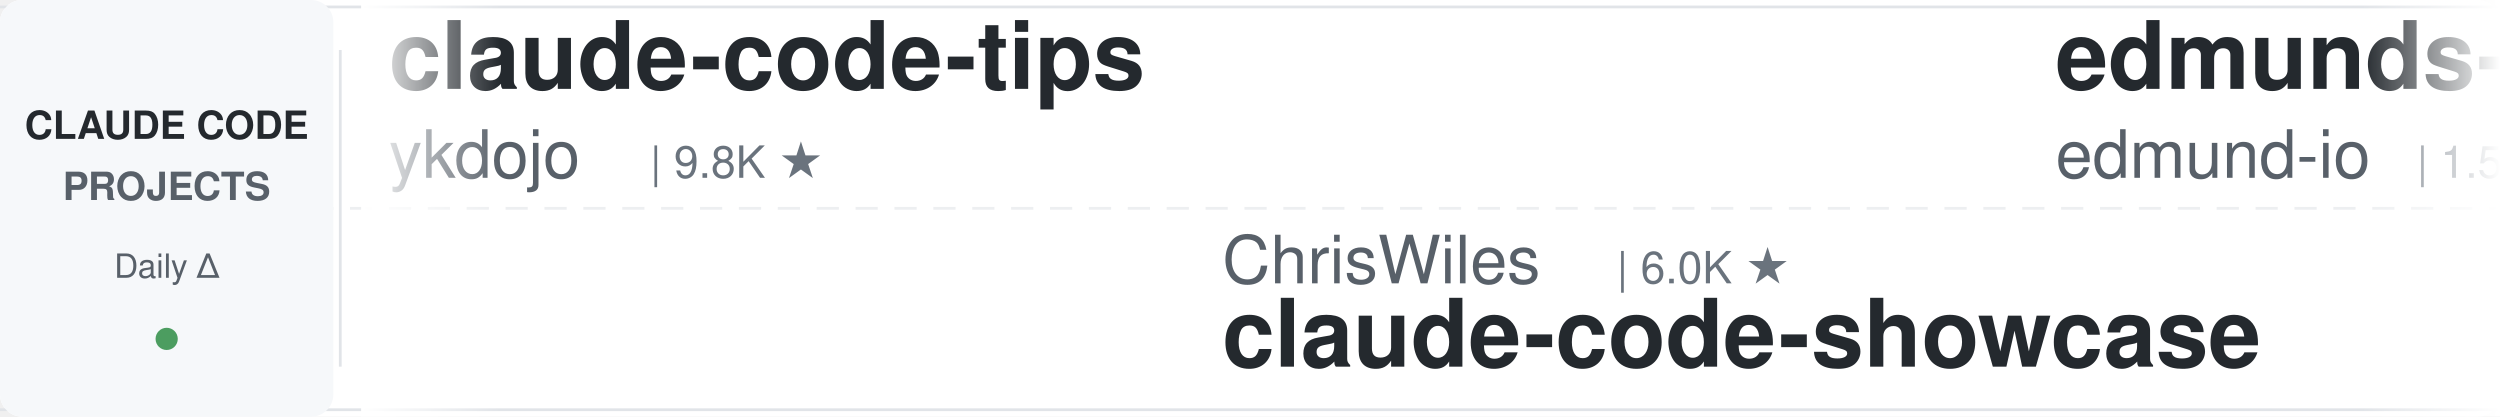
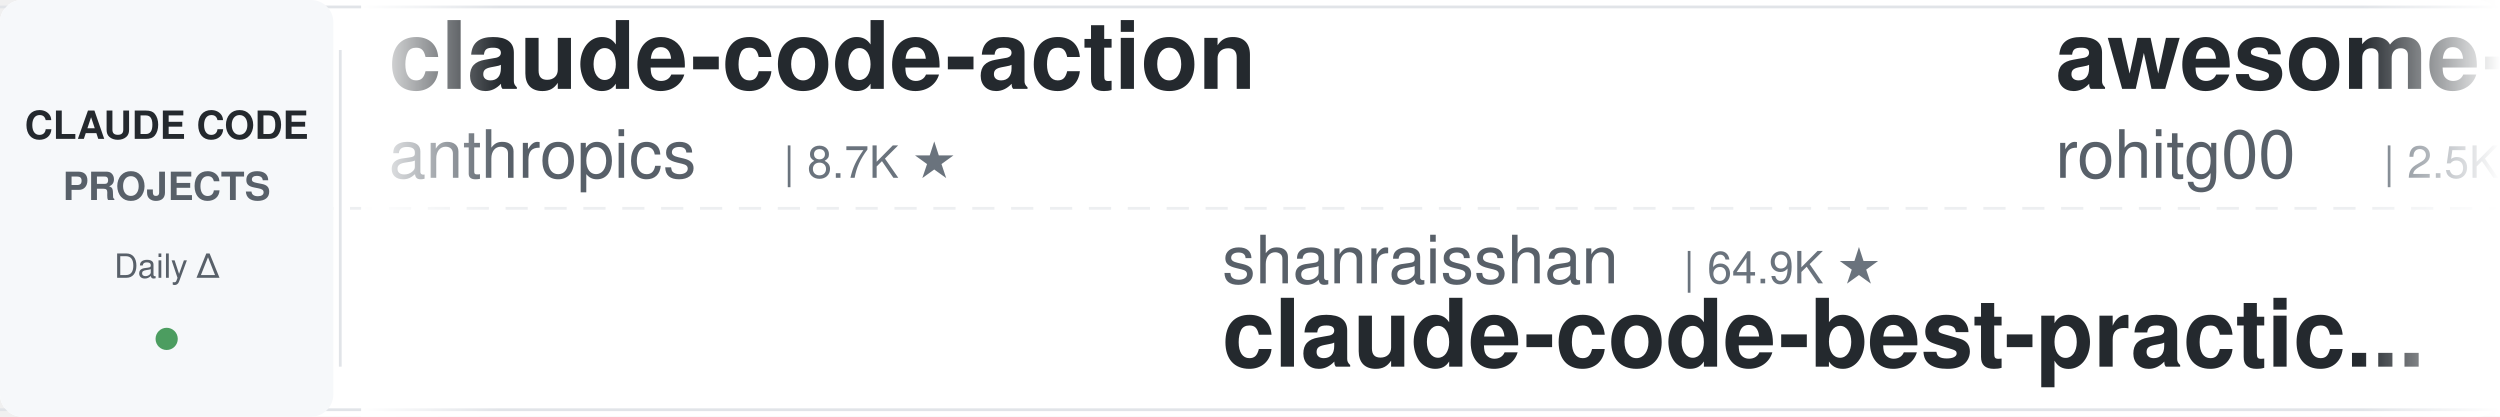
<svg xmlns="http://www.w3.org/2000/svg" width="900" height="150">
  <defs>
    <linearGradient id="leftFade" x1="0%" y1="0%" x2="100%" y2="0%">
      <stop offset="0%" style="stop-color:#ffffff;stop-opacity:1" />
      <stop offset="100%" style="stop-color:#ffffff;stop-opacity:0" />
    </linearGradient>
    <linearGradient id="rightFade" x1="0%" y1="0%" x2="100%" y2="0%">
      <stop offset="0%" style="stop-color:#ffffff;stop-opacity:0" />
      <stop offset="100%" style="stop-color:#ffffff;stop-opacity:1" />
    </linearGradient>
  </defs>
  <rect width="900" height="150" fill="#ffffff" rx="8" />
  <rect x="0" y="2" width="900" height="1" fill="#e1e4e8" />
  <rect x="0" y="147" width="900" height="1" fill="#e1e4e8" />
  <line x1="0" y1="75" x2="900" y2="75" stroke="#e1e4e8" stroke-width="1" stroke-dasharray="8 6" opacity="0.6" />
  <rect x="0" y="0" width="120" height="150" fill="#f6f8fa" rx="8" />
  <text x="60" y="50" font-family="-apple-system, BlinkMacSystemFont, 'Segoe UI', Helvetica, Arial, sans-serif" font-size="14" font-weight="600" fill="#24292e" text-anchor="middle">CLAUDE CODE</text>
  <text x="60" y="72" font-family="-apple-system, BlinkMacSystemFont, 'Segoe UI', Helvetica, Arial, sans-serif" font-size="14" font-weight="600" fill="#586069" text-anchor="middle">PROJECTS</text>
  <text x="60" y="100" font-family="-apple-system, BlinkMacSystemFont, 'Segoe UI', Helvetica, Arial, sans-serif" font-size="12" font-weight="500" fill="#586069" text-anchor="middle">Daily Δ</text>
  <circle cx="60" cy="122" r="4" fill="#22863a" opacity="0.8" />
  <rect x="122" y="18" width="1" height="114" fill="#e1e4e8" />
  <clipPath id="tickerClip">
    <rect x="130" y="0" width="770" height="150" />
  </clipPath>
  <g clip-path="url(#tickerClip)">
    <g id="tickerItems">
      <animateTransform attributeName="transform" attributeType="XML" type="translate" from="0 0" to="-3000 0" dur="54s" repeatCount="indefinite" />
      <g transform="translate(0, 0)">
-         <text x="140" y="32" font-family="-apple-system, BlinkMacSystemFont, 'Segoe UI', Helvetica, Arial, sans-serif" font-size="34" font-weight="600" fill="#24292e">claude-code-tips</text>
-         <text x="140" y="64" font-family="-apple-system, BlinkMacSystemFont, 'Segoe UI', Helvetica, Arial, sans-serif" font-size="24" font-weight="400" fill="#586069">ykdojo</text>
-         <text x="234" y="64" font-family="-apple-system, BlinkMacSystemFont, 'Segoe UI', Helvetica, Arial, sans-serif" font-size="16" font-weight="500" fill="#6a737d">| 9.8K ★</text>
+         <text x="140" y="32" font-family="-apple-system, BlinkMacSystemFont, 'Segoe UI', Helvetica, Arial, sans-serif" font-size="34" font-weight="600" fill="#24292e">claude-code-action</text>
+         <text x="140" y="64" font-family="-apple-system, BlinkMacSystemFont, 'Segoe UI', Helvetica, Arial, sans-serif" font-size="24" font-weight="400" fill="#586069">anthropics</text>
+         <text x="282" y="64" font-family="-apple-system, BlinkMacSystemFont, 'Segoe UI', Helvetica, Arial, sans-serif" font-size="16" font-weight="500" fill="#6a737d">| 8.7K ★</text>
      </g>
      <g transform="translate(300, 0)">
-         <text x="140" y="102" font-family="-apple-system, BlinkMacSystemFont, 'Segoe UI', Helvetica, Arial, sans-serif" font-size="24" font-weight="400" fill="#586069">ChrisWiles</text>
-         <text x="282" y="102" font-family="-apple-system, BlinkMacSystemFont, 'Segoe UI', Helvetica, Arial, sans-serif" font-size="16" font-weight="500" fill="#6a737d">| 6.0K ★</text>
-         <text x="140" y="132" font-family="-apple-system, BlinkMacSystemFont, 'Segoe UI', Helvetica, Arial, sans-serif" font-size="34" font-weight="600" fill="#24292e">claude-code-showcase</text>
+         <text x="140" y="102" font-family="-apple-system, BlinkMacSystemFont, 'Segoe UI', Helvetica, Arial, sans-serif" font-size="24" font-weight="400" fill="#586069">shanraisshan</text>
+         <text x="306" y="102" font-family="-apple-system, BlinkMacSystemFont, 'Segoe UI', Helvetica, Arial, sans-serif" font-size="16" font-weight="500" fill="#6a737d">| 64.9K ★</text>
+         <text x="140" y="132" font-family="-apple-system, BlinkMacSystemFont, 'Segoe UI', Helvetica, Arial, sans-serif" font-size="34" font-weight="600" fill="#24292e">claude-code-best-practic...</text>
      </g>
      <g transform="translate(600, 0)">
-         <text x="140" y="32" font-family="-apple-system, BlinkMacSystemFont, 'Segoe UI', Helvetica, Arial, sans-serif" font-size="34" font-weight="600" fill="#24292e">edmunds-claude-code</text>
-         <text x="140" y="64" font-family="-apple-system, BlinkMacSystemFont, 'Segoe UI', Helvetica, Arial, sans-serif" font-size="24" font-weight="400" fill="#586069">edmund-io</text>
-         <text x="270" y="64" font-family="-apple-system, BlinkMacSystemFont, 'Segoe UI', Helvetica, Arial, sans-serif" font-size="16" font-weight="500" fill="#6a737d">| 1.5K ★</text>
+         <text x="140" y="32" font-family="-apple-system, BlinkMacSystemFont, 'Segoe UI', Helvetica, Arial, sans-serif" font-size="34" font-weight="600" fill="#24292e">awesome-claude-code-tool...</text>
+         <text x="140" y="64" font-family="-apple-system, BlinkMacSystemFont, 'Segoe UI', Helvetica, Arial, sans-serif" font-size="24" font-weight="400" fill="#586069">rohitg00</text>
+         <text x="258" y="64" font-family="-apple-system, BlinkMacSystemFont, 'Segoe UI', Helvetica, Arial, sans-serif" font-size="16" font-weight="500" fill="#6a737d">| 2.5K ★</text>
      </g>
      <g transform="translate(900, 0)">
-         <text x="140" y="102" font-family="-apple-system, BlinkMacSystemFont, 'Segoe UI', Helvetica, Arial, sans-serif" font-size="24" font-weight="400" fill="#586069">anthropics</text>
-         <text x="282" y="102" font-family="-apple-system, BlinkMacSystemFont, 'Segoe UI', Helvetica, Arial, sans-serif" font-size="16" font-weight="500" fill="#6a737d">| 951 ★</text>
-         <text x="140" y="132" font-family="-apple-system, BlinkMacSystemFont, 'Segoe UI', Helvetica, Arial, sans-serif" font-size="34" font-weight="600" fill="#24292e">claude-code-base-action</text>
+         <text x="140" y="102" font-family="-apple-system, BlinkMacSystemFont, 'Segoe UI', Helvetica, Arial, sans-serif" font-size="24" font-weight="400" fill="#586069">Yeachan-Heo</text>
+         <text x="294" y="102" font-family="-apple-system, BlinkMacSystemFont, 'Segoe UI', Helvetica, Arial, sans-serif" font-size="16" font-weight="500" fill="#6a737d">| 38.7K ★</text>
+         <text x="140" y="132" font-family="-apple-system, BlinkMacSystemFont, 'Segoe UI', Helvetica, Arial, sans-serif" font-size="34" font-weight="600" fill="#24292e">oh-my-claudecode</text>
      </g>
      <g transform="translate(1200, 0)">
-         <text x="140" y="32" font-family="-apple-system, BlinkMacSystemFont, 'Segoe UI', Helvetica, Arial, sans-serif" font-size="34" font-weight="600" fill="#24292e">claude-code-my-workflow</text>
-         <text x="140" y="64" font-family="-apple-system, BlinkMacSystemFont, 'Segoe UI', Helvetica, Arial, sans-serif" font-size="24" font-weight="400" fill="#586069">pedrohcgs</text>
-         <text x="270" y="64" font-family="-apple-system, BlinkMacSystemFont, 'Segoe UI', Helvetica, Arial, sans-serif" font-size="16" font-weight="500" fill="#6a737d">| 1.5K ★</text>
+         <text x="140" y="32" font-family="-apple-system, BlinkMacSystemFont, 'Segoe UI', Helvetica, Arial, sans-serif" font-size="34" font-weight="600" fill="#24292e">claude-code-workflows</text>
+         <text x="140" y="64" font-family="-apple-system, BlinkMacSystemFont, 'Segoe UI', Helvetica, Arial, sans-serif" font-size="24" font-weight="400" fill="#586069">OneRedOak</text>
+         <text x="270" y="64" font-family="-apple-system, BlinkMacSystemFont, 'Segoe UI', Helvetica, Arial, sans-serif" font-size="16" font-weight="500" fill="#6a737d">| 3.9K ★</text>
      </g>
      <g transform="translate(1500, 0)">
-         <text x="140" y="102" font-family="-apple-system, BlinkMacSystemFont, 'Segoe UI', Helvetica, Arial, sans-serif" font-size="24" font-weight="400" fill="#586069">simonw</text>
-         <text x="234" y="102" font-family="-apple-system, BlinkMacSystemFont, 'Segoe UI', Helvetica, Arial, sans-serif" font-size="16" font-weight="500" fill="#6a737d">| 1.7K ★</text>
-         <text x="140" y="132" font-family="-apple-system, BlinkMacSystemFont, 'Segoe UI', Helvetica, Arial, sans-serif" font-size="34" font-weight="600" fill="#24292e">claude-code-transcripts</text>
+         <text x="140" y="102" font-family="-apple-system, BlinkMacSystemFont, 'Segoe UI', Helvetica, Arial, sans-serif" font-size="24" font-weight="400" fill="#586069">centminmod</text>
+         <text x="282" y="102" font-family="-apple-system, BlinkMacSystemFont, 'Segoe UI', Helvetica, Arial, sans-serif" font-size="16" font-weight="500" fill="#6a737d">| 2.6K ★</text>
+         <text x="140" y="132" font-family="-apple-system, BlinkMacSystemFont, 'Segoe UI', Helvetica, Arial, sans-serif" font-size="34" font-weight="600" fill="#24292e">my-claude-code-setup</text>
      </g>
      <g transform="translate(1800, 0)">
-         <text x="140" y="32" font-family="-apple-system, BlinkMacSystemFont, 'Segoe UI', Helvetica, Arial, sans-serif" font-size="34" font-weight="600" fill="#24292e">free-claude-code</text>
-         <text x="140" y="64" font-family="-apple-system, BlinkMacSystemFont, 'Segoe UI', Helvetica, Arial, sans-serif" font-size="24" font-weight="400" fill="#586069">Alishahryar1</text>
-         <text x="306" y="64" font-family="-apple-system, BlinkMacSystemFont, 'Segoe UI', Helvetica, Arial, sans-serif" font-size="16" font-weight="500" fill="#6a737d">| 47.3K ★</text>
+         <text x="140" y="32" font-family="-apple-system, BlinkMacSystemFont, 'Segoe UI', Helvetica, Arial, sans-serif" font-size="34" font-weight="600" fill="#24292e">claude-code-system-promp...</text>
+         <text x="140" y="64" font-family="-apple-system, BlinkMacSystemFont, 'Segoe UI', Helvetica, Arial, sans-serif" font-size="24" font-weight="400" fill="#586069">Piebald-AI</text>
+         <text x="282" y="64" font-family="-apple-system, BlinkMacSystemFont, 'Segoe UI', Helvetica, Arial, sans-serif" font-size="16" font-weight="500" fill="#6a737d">| 12.4K ★</text>
      </g>
      <g transform="translate(2100, 0)">
-         <text x="140" y="102" font-family="-apple-system, BlinkMacSystemFont, 'Segoe UI', Helvetica, Arial, sans-serif" font-size="24" font-weight="400" fill="#586069">Chachamaru127</text>
-         <text x="318" y="102" font-family="-apple-system, BlinkMacSystemFont, 'Segoe UI', Helvetica, Arial, sans-serif" font-size="16" font-weight="500" fill="#6a737d">| 3.1K ★</text>
-         <text x="140" y="132" font-family="-apple-system, BlinkMacSystemFont, 'Segoe UI', Helvetica, Arial, sans-serif" font-size="34" font-weight="600" fill="#24292e">claude-code-harness</text>
+         <text x="140" y="102" font-family="-apple-system, BlinkMacSystemFont, 'Segoe UI', Helvetica, Arial, sans-serif" font-size="24" font-weight="400" fill="#586069">digitalsamba</text>
+         <text x="306" y="102" font-family="-apple-system, BlinkMacSystemFont, 'Segoe UI', Helvetica, Arial, sans-serif" font-size="16" font-weight="500" fill="#6a737d">| 2.0K ★</text>
+         <text x="140" y="132" font-family="-apple-system, BlinkMacSystemFont, 'Segoe UI', Helvetica, Arial, sans-serif" font-size="34" font-weight="600" fill="#24292e">claude-code-video-toolki...</text>
      </g>
      <g transform="translate(2400, 0)">
-         <text x="140" y="32" font-family="-apple-system, BlinkMacSystemFont, 'Segoe UI', Helvetica, Arial, sans-serif" font-size="34" font-weight="600" fill="#24292e">claude-code-infrastructu...</text>
-         <text x="140" y="64" font-family="-apple-system, BlinkMacSystemFont, 'Segoe UI', Helvetica, Arial, sans-serif" font-size="24" font-weight="400" fill="#586069">diet103</text>
-         <text x="246" y="64" font-family="-apple-system, BlinkMacSystemFont, 'Segoe UI', Helvetica, Arial, sans-serif" font-size="16" font-weight="500" fill="#6a737d">| 10.0K ★</text>
+         <text x="140" y="32" font-family="-apple-system, BlinkMacSystemFont, 'Segoe UI', Helvetica, Arial, sans-serif" font-size="34" font-weight="600" fill="#24292e">claude-code-prompts</text>
+         <text x="140" y="64" font-family="-apple-system, BlinkMacSystemFont, 'Segoe UI', Helvetica, Arial, sans-serif" font-size="24" font-weight="400" fill="#586069">repowise-dev</text>
+         <text x="306" y="64" font-family="-apple-system, BlinkMacSystemFont, 'Segoe UI', Helvetica, Arial, sans-serif" font-size="16" font-weight="500" fill="#6a737d">| 1.2K ★</text>
      </g>
      <g transform="translate(2700, 0)">
-         <text x="140" y="102" font-family="-apple-system, BlinkMacSystemFont, 'Segoe UI', Helvetica, Arial, sans-serif" font-size="24" font-weight="400" fill="#586069">lintsinghua</text>
-         <text x="294" y="102" font-family="-apple-system, BlinkMacSystemFont, 'Segoe UI', Helvetica, Arial, sans-serif" font-size="16" font-weight="500" fill="#6a737d">| 4.1K ★</text>
-         <text x="140" y="132" font-family="-apple-system, BlinkMacSystemFont, 'Segoe UI', Helvetica, Arial, sans-serif" font-size="34" font-weight="600" fill="#24292e">claude-code-book</text>
+         <text x="140" y="102" font-family="-apple-system, BlinkMacSystemFont, 'Segoe UI', Helvetica, Arial, sans-serif" font-size="24" font-weight="400" fill="#586069">zebbern</text>
+         <text x="246" y="102" font-family="-apple-system, BlinkMacSystemFont, 'Segoe UI', Helvetica, Arial, sans-serif" font-size="16" font-weight="500" fill="#6a737d">| 4.6K ★</text>
+         <text x="140" y="132" font-family="-apple-system, BlinkMacSystemFont, 'Segoe UI', Helvetica, Arial, sans-serif" font-size="34" font-weight="600" fill="#24292e">claude-code-guide</text>
      </g>
      <g transform="translate(3000, 0)">
-         <text x="140" y="32" font-family="-apple-system, BlinkMacSystemFont, 'Segoe UI', Helvetica, Arial, sans-serif" font-size="34" font-weight="600" fill="#24292e">claude-code-tips</text>
-         <text x="140" y="64" font-family="-apple-system, BlinkMacSystemFont, 'Segoe UI', Helvetica, Arial, sans-serif" font-size="24" font-weight="400" fill="#586069">ykdojo</text>
-         <text x="234" y="64" font-family="-apple-system, BlinkMacSystemFont, 'Segoe UI', Helvetica, Arial, sans-serif" font-size="16" font-weight="500" fill="#6a737d">| 9.8K ★</text>
+         <text x="140" y="32" font-family="-apple-system, BlinkMacSystemFont, 'Segoe UI', Helvetica, Arial, sans-serif" font-size="34" font-weight="600" fill="#24292e">claude-code-action</text>
+         <text x="140" y="64" font-family="-apple-system, BlinkMacSystemFont, 'Segoe UI', Helvetica, Arial, sans-serif" font-size="24" font-weight="400" fill="#586069">anthropics</text>
+         <text x="282" y="64" font-family="-apple-system, BlinkMacSystemFont, 'Segoe UI', Helvetica, Arial, sans-serif" font-size="16" font-weight="500" fill="#6a737d">| 8.7K ★</text>
      </g>
      <g transform="translate(3300, 0)">
-         <text x="140" y="102" font-family="-apple-system, BlinkMacSystemFont, 'Segoe UI', Helvetica, Arial, sans-serif" font-size="24" font-weight="400" fill="#586069">ChrisWiles</text>
-         <text x="282" y="102" font-family="-apple-system, BlinkMacSystemFont, 'Segoe UI', Helvetica, Arial, sans-serif" font-size="16" font-weight="500" fill="#6a737d">| 6.0K ★</text>
-         <text x="140" y="132" font-family="-apple-system, BlinkMacSystemFont, 'Segoe UI', Helvetica, Arial, sans-serif" font-size="34" font-weight="600" fill="#24292e">claude-code-showcase</text>
+         <text x="140" y="102" font-family="-apple-system, BlinkMacSystemFont, 'Segoe UI', Helvetica, Arial, sans-serif" font-size="24" font-weight="400" fill="#586069">shanraisshan</text>
+         <text x="306" y="102" font-family="-apple-system, BlinkMacSystemFont, 'Segoe UI', Helvetica, Arial, sans-serif" font-size="16" font-weight="500" fill="#6a737d">| 64.9K ★</text>
+         <text x="140" y="132" font-family="-apple-system, BlinkMacSystemFont, 'Segoe UI', Helvetica, Arial, sans-serif" font-size="34" font-weight="600" fill="#24292e">claude-code-best-practic...</text>
      </g>
      <g transform="translate(3600, 0)">
-         <text x="140" y="32" font-family="-apple-system, BlinkMacSystemFont, 'Segoe UI', Helvetica, Arial, sans-serif" font-size="34" font-weight="600" fill="#24292e">edmunds-claude-code</text>
-         <text x="140" y="64" font-family="-apple-system, BlinkMacSystemFont, 'Segoe UI', Helvetica, Arial, sans-serif" font-size="24" font-weight="400" fill="#586069">edmund-io</text>
-         <text x="270" y="64" font-family="-apple-system, BlinkMacSystemFont, 'Segoe UI', Helvetica, Arial, sans-serif" font-size="16" font-weight="500" fill="#6a737d">| 1.5K ★</text>
+         <text x="140" y="32" font-family="-apple-system, BlinkMacSystemFont, 'Segoe UI', Helvetica, Arial, sans-serif" font-size="34" font-weight="600" fill="#24292e">awesome-claude-code-tool...</text>
+         <text x="140" y="64" font-family="-apple-system, BlinkMacSystemFont, 'Segoe UI', Helvetica, Arial, sans-serif" font-size="24" font-weight="400" fill="#586069">rohitg00</text>
+         <text x="258" y="64" font-family="-apple-system, BlinkMacSystemFont, 'Segoe UI', Helvetica, Arial, sans-serif" font-size="16" font-weight="500" fill="#6a737d">| 2.5K ★</text>
      </g>
      <g transform="translate(3900, 0)">
-         <text x="140" y="102" font-family="-apple-system, BlinkMacSystemFont, 'Segoe UI', Helvetica, Arial, sans-serif" font-size="24" font-weight="400" fill="#586069">anthropics</text>
-         <text x="282" y="102" font-family="-apple-system, BlinkMacSystemFont, 'Segoe UI', Helvetica, Arial, sans-serif" font-size="16" font-weight="500" fill="#6a737d">| 951 ★</text>
-         <text x="140" y="132" font-family="-apple-system, BlinkMacSystemFont, 'Segoe UI', Helvetica, Arial, sans-serif" font-size="34" font-weight="600" fill="#24292e">claude-code-base-action</text>
+         <text x="140" y="102" font-family="-apple-system, BlinkMacSystemFont, 'Segoe UI', Helvetica, Arial, sans-serif" font-size="24" font-weight="400" fill="#586069">Yeachan-Heo</text>
+         <text x="294" y="102" font-family="-apple-system, BlinkMacSystemFont, 'Segoe UI', Helvetica, Arial, sans-serif" font-size="16" font-weight="500" fill="#6a737d">| 38.7K ★</text>
+         <text x="140" y="132" font-family="-apple-system, BlinkMacSystemFont, 'Segoe UI', Helvetica, Arial, sans-serif" font-size="34" font-weight="600" fill="#24292e">oh-my-claudecode</text>
      </g>
    </g>
  </g>
  <rect x="130" y="0" width="50" height="150" fill="url(#leftFade)" />
  <rect x="850" y="0" width="50" height="150" fill="url(#rightFade)" />
</svg>
